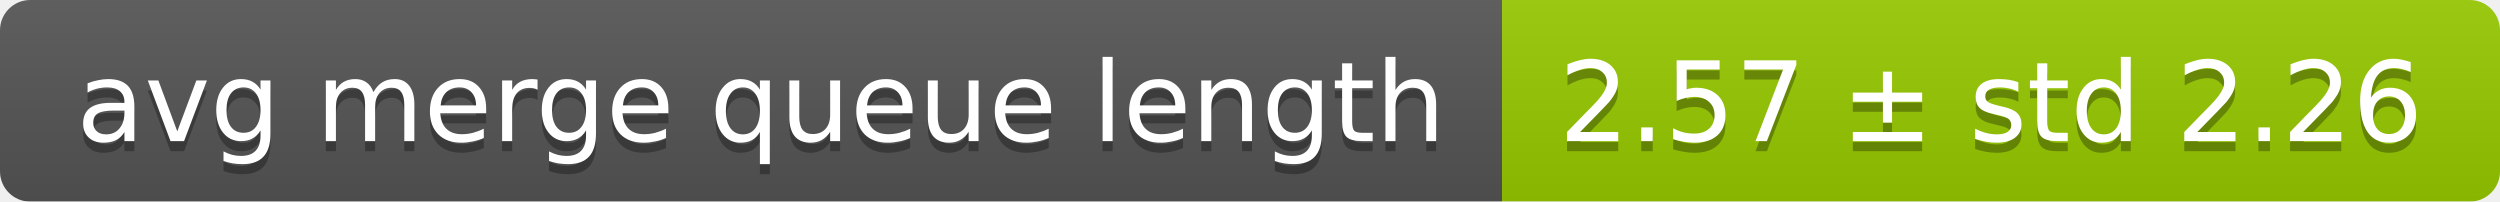
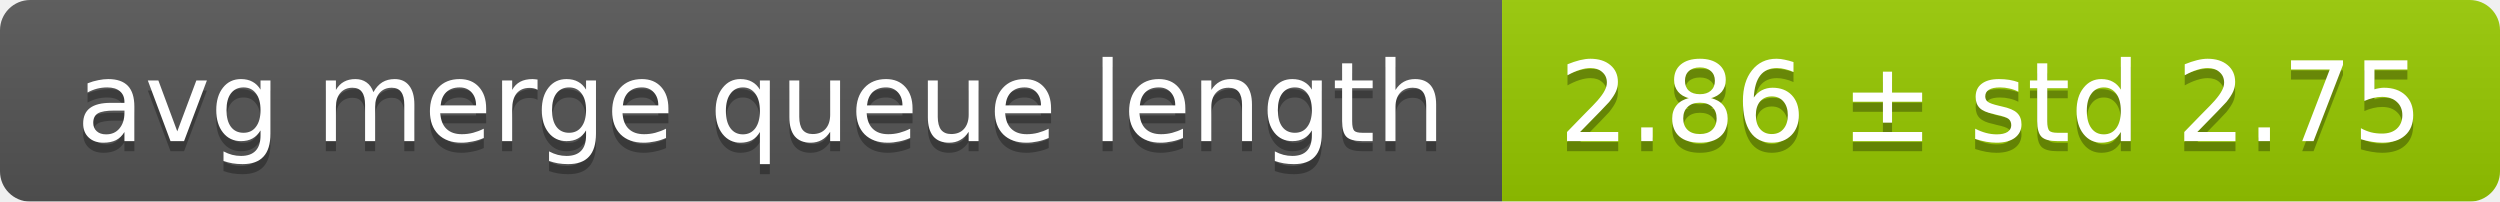
<svg xmlns="http://www.w3.org/2000/svg" width="248" height="20">
  <linearGradient id="smooth" x2="0" y2="100%">
    <stop offset="0" stop-color="#bbb" stop-opacity=".1" />
    <stop offset="1" stop-opacity=".1" />
  </linearGradient>
  <mask id="round">
    <rect width="248" height="20" rx="3" fill="#fff" />
  </mask>
  <g mask="url(#round)">
    <rect width="149" height="20" fill="#555" />
    <rect x="149" width="99" height="20" fill="#97ca00" />
    <rect width="248" height="20" fill="url(#smooth)" />
  </g>
  <g fill="#fff" text-anchor="middle" font-family="DejaVu Sans,Verdana,Geneva,sans-serif" font-size="11">
    <text x="75.5" y="15" fill="#010101" fill-opacity=".3">avg merge queue length</text>
    <text x="75.5" y="14">avg merge queue length</text>
-     <text x="197.5" y="15" fill="#010101" fill-opacity=".3">2.57 ± std 2.26</text>
-     <text x="197.5" y="14">2.57 ± std 2.26</text>
+     <text x="197.5" y="15" fill="#010101" fill-opacity=".3">2.86 ± std 2.75</text>
+     <text x="197.5" y="14">2.86 ± std 2.75</text>
  </g>
</svg>
